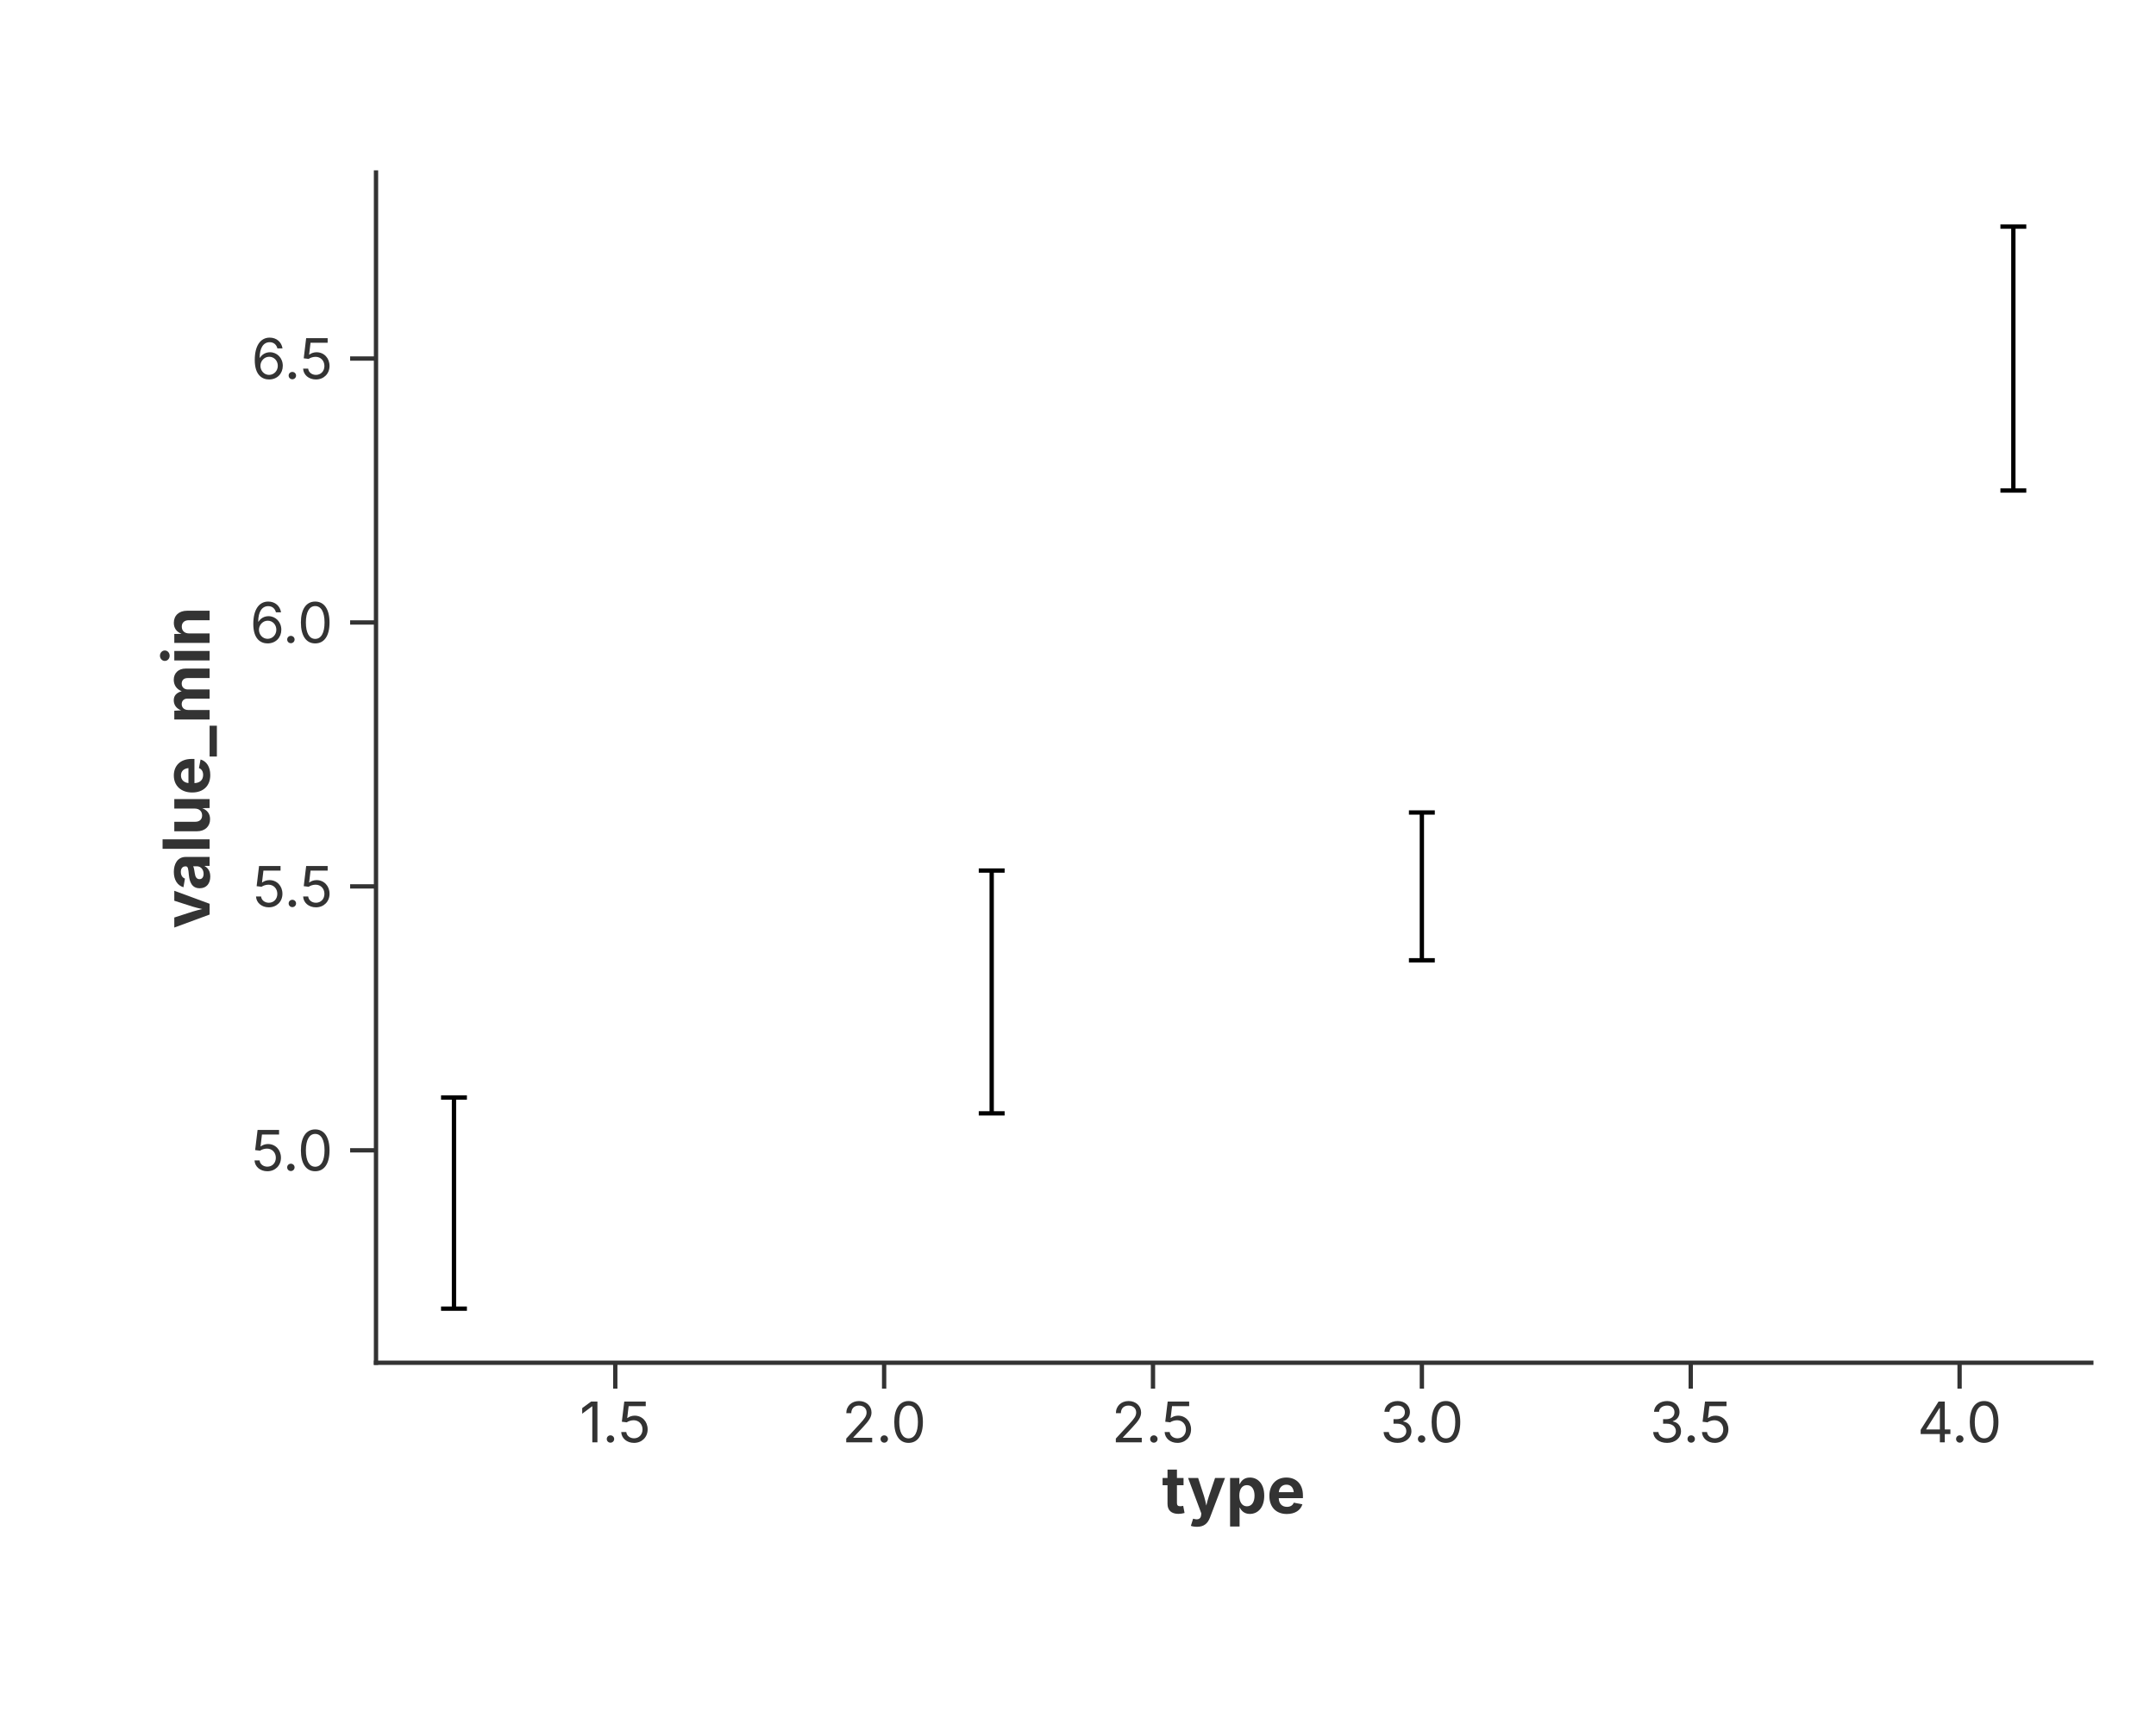
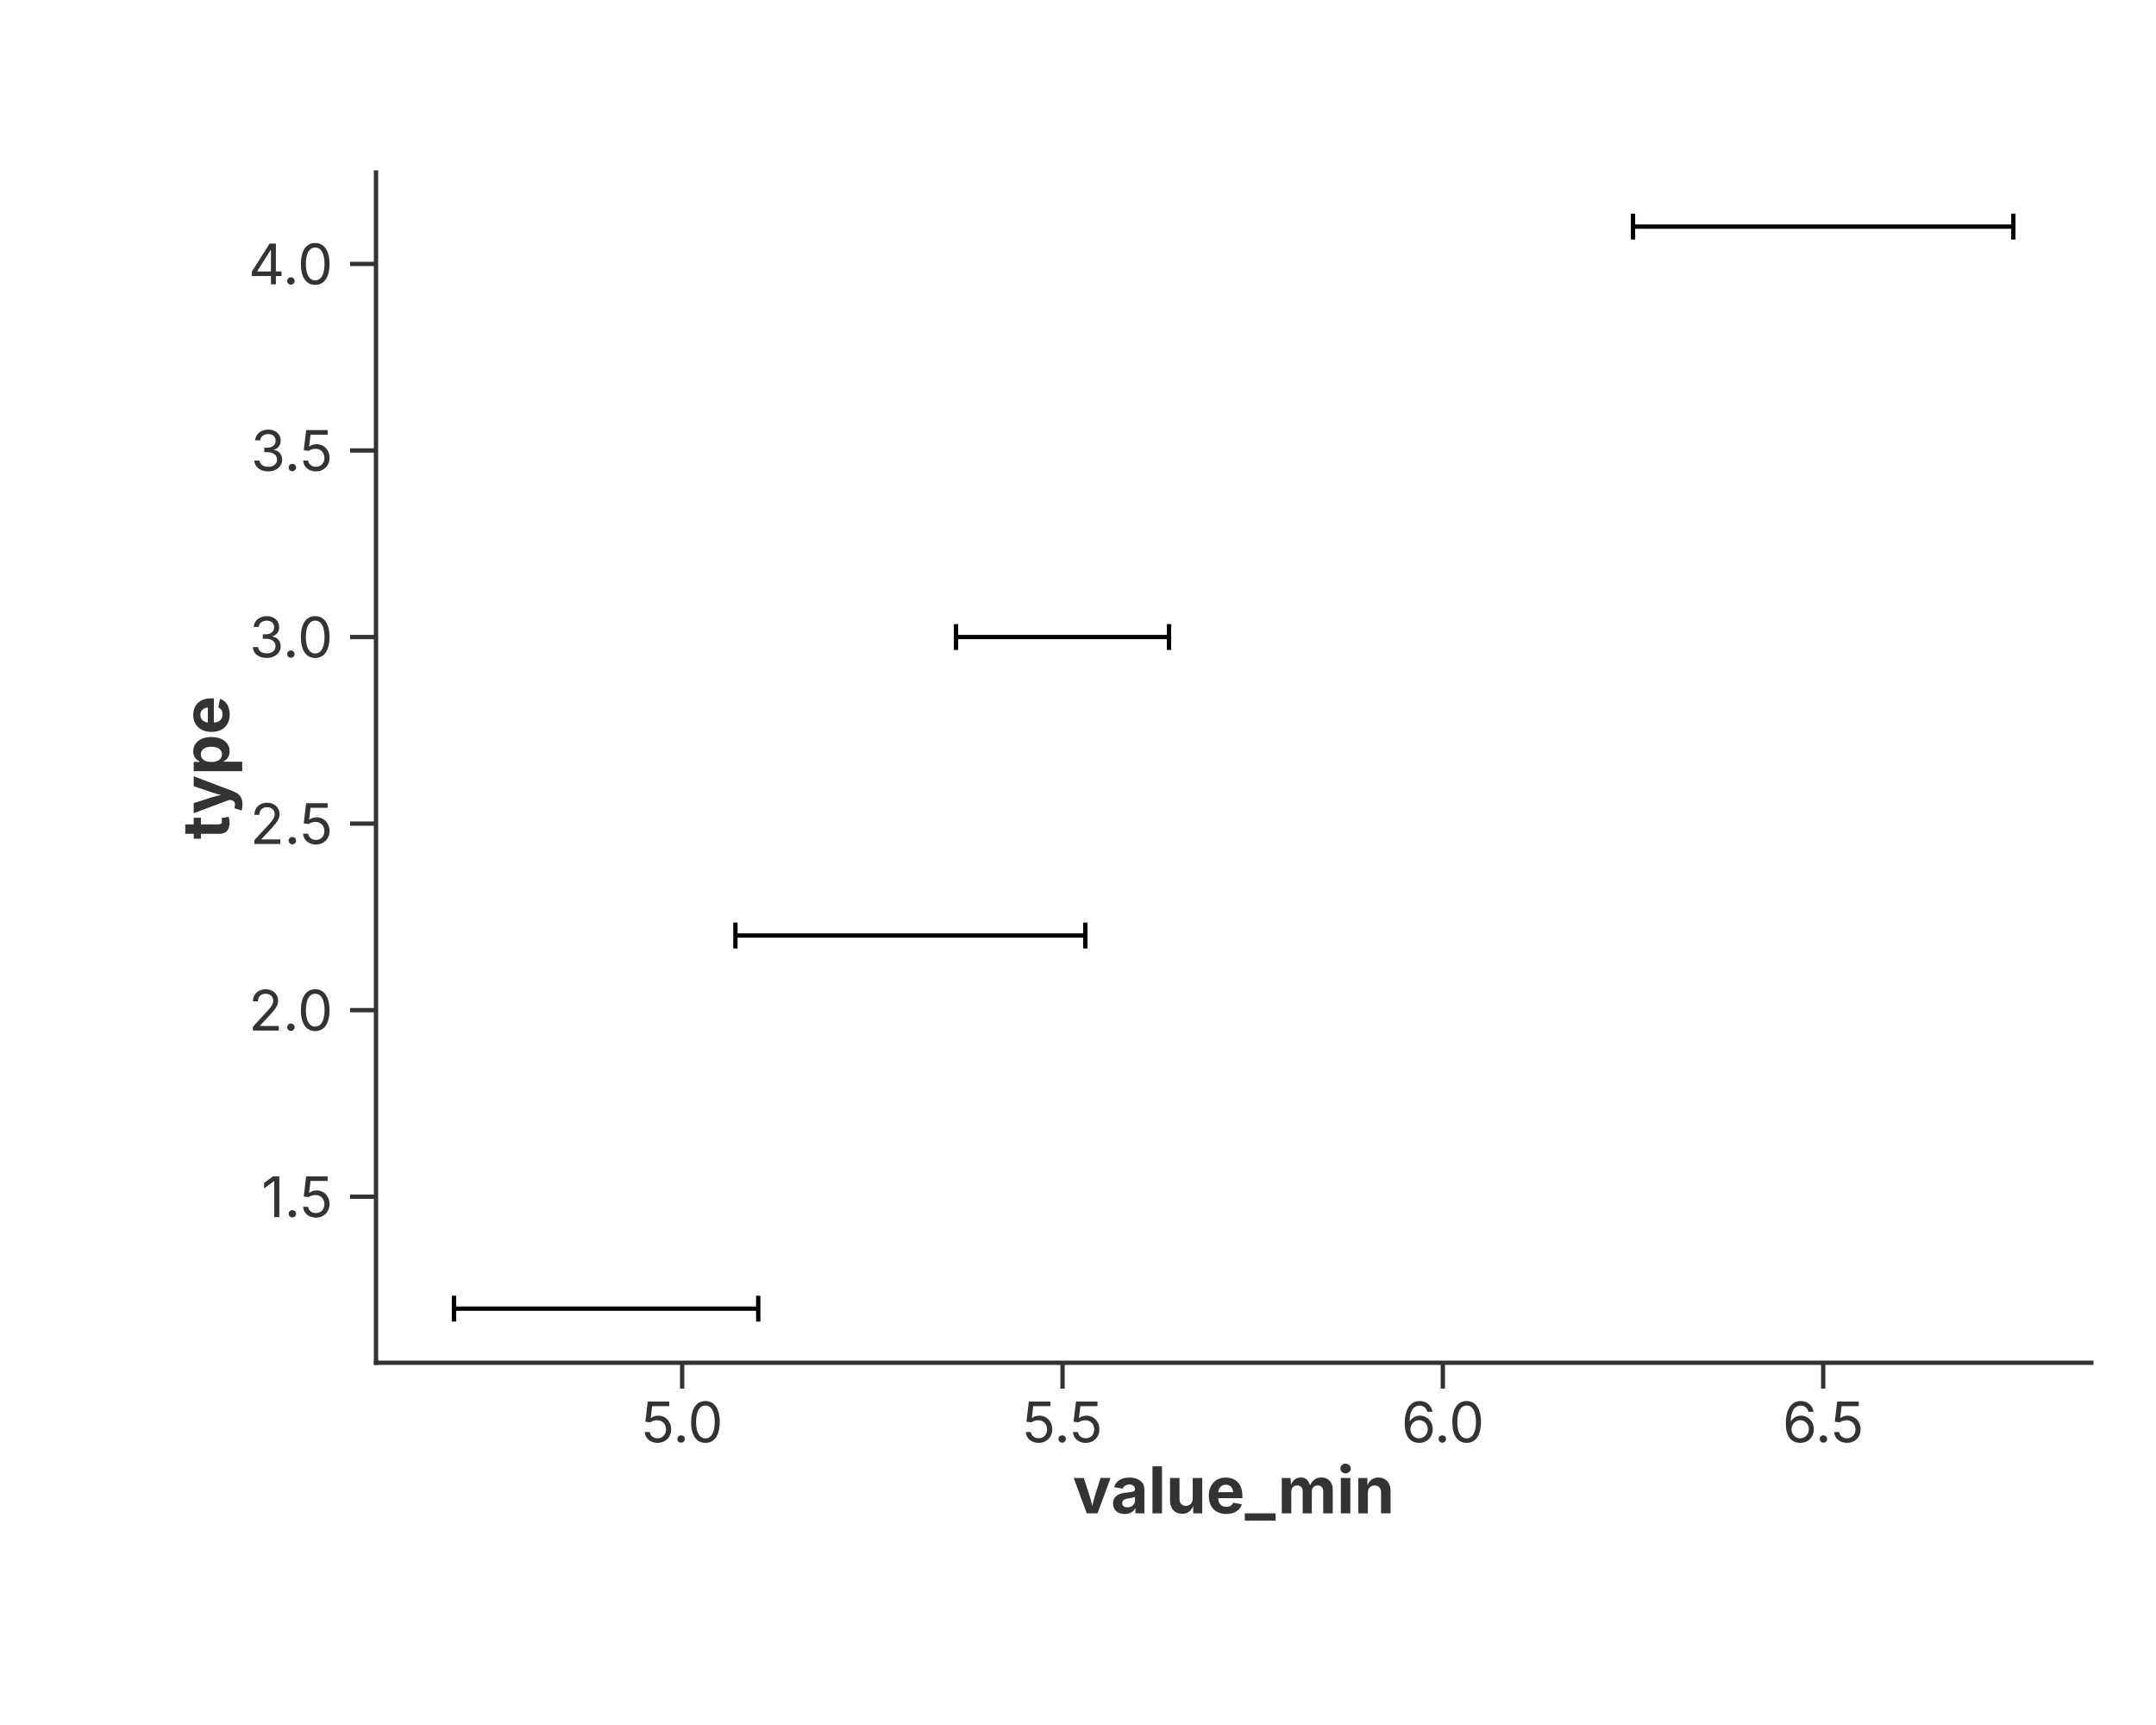
<svg xmlns="http://www.w3.org/2000/svg" width="500" height="400" viewBox="0 0 500 400">
  <rect width="100%" height="100%" fill="rgba(255,255,255,1.000)" />
  <line x1="87.20" y1="316.00" x2="485.00" y2="316.00" stroke="rgba(51,51,51,1.000)" stroke-width="1" stroke-linecap="square" />
-   <line x1="142.69" y1="316.00" x2="142.69" y2="322.00" stroke="rgba(51,51,51,1.000)" stroke-width="1.0" />
-   <text x="142.69" y="325.00" font-size="13" font-family="Inter, -apple-system, BlinkMacSystemFont, 'Segoe UI', Roboto, Helvetica, Arial, 'PingFang SC', 'Microsoft YaHei', Ubuntu, Cantarell, 'Noto Sans', sans-serif" fill="rgba(51,51,51,1.000)" text-anchor="middle" dominant-baseline="hanging">1.5</text>
-   <line x1="205.04" y1="316.00" x2="205.04" y2="322.00" stroke="rgba(51,51,51,1.000)" stroke-width="1.0" />
-   <text x="205.04" y="325.00" font-size="13" font-family="Inter, -apple-system, BlinkMacSystemFont, 'Segoe UI', Roboto, Helvetica, Arial, 'PingFang SC', 'Microsoft YaHei', Ubuntu, Cantarell, 'Noto Sans', sans-serif" fill="rgba(51,51,51,1.000)" text-anchor="middle" dominant-baseline="hanging">2.0</text>
-   <line x1="267.39" y1="316.00" x2="267.39" y2="322.00" stroke="rgba(51,51,51,1.000)" stroke-width="1.0" />
-   <text x="267.39" y="325.00" font-size="13" font-family="Inter, -apple-system, BlinkMacSystemFont, 'Segoe UI', Roboto, Helvetica, Arial, 'PingFang SC', 'Microsoft YaHei', Ubuntu, Cantarell, 'Noto Sans', sans-serif" fill="rgba(51,51,51,1.000)" text-anchor="middle" dominant-baseline="hanging">2.5</text>
-   <line x1="329.75" y1="316.00" x2="329.75" y2="322.00" stroke="rgba(51,51,51,1.000)" stroke-width="1.0" />
-   <text x="329.75" y="325.00" font-size="13" font-family="Inter, -apple-system, BlinkMacSystemFont, 'Segoe UI', Roboto, Helvetica, Arial, 'PingFang SC', 'Microsoft YaHei', Ubuntu, Cantarell, 'Noto Sans', sans-serif" fill="rgba(51,51,51,1.000)" text-anchor="middle" dominant-baseline="hanging">3.0</text>
-   <line x1="392.10" y1="316.00" x2="392.10" y2="322.00" stroke="rgba(51,51,51,1.000)" stroke-width="1.0" />
-   <text x="392.10" y="325.00" font-size="13" font-family="Inter, -apple-system, BlinkMacSystemFont, 'Segoe UI', Roboto, Helvetica, Arial, 'PingFang SC', 'Microsoft YaHei', Ubuntu, Cantarell, 'Noto Sans', sans-serif" fill="rgba(51,51,51,1.000)" text-anchor="middle" dominant-baseline="hanging">3.5</text>
-   <line x1="454.45" y1="316.00" x2="454.45" y2="322.00" stroke="rgba(51,51,51,1.000)" stroke-width="1.0" />
-   <text x="454.45" y="325.00" font-size="13" font-family="Inter, -apple-system, BlinkMacSystemFont, 'Segoe UI', Roboto, Helvetica, Arial, 'PingFang SC', 'Microsoft YaHei', Ubuntu, Cantarell, 'Noto Sans', sans-serif" fill="rgba(51,51,51,1.000)" text-anchor="middle" dominant-baseline="hanging">4.0</text>
-   <text x="286.10" y="340.00" text-anchor="middle" font-size="15" font-family="Inter, -apple-system, BlinkMacSystemFont, 'Segoe UI', Roboto, Helvetica, Arial, 'PingFang SC', 'Microsoft YaHei', Ubuntu, Cantarell, 'Noto Sans', sans-serif" fill="rgba(51,51,51,1.000)" font-weight="bold" dominant-baseline="hanging">type</text>
+   <line x1="158.20" y1="316.00" x2="158.20" y2="322.00" stroke="rgba(51,51,51,1.000)" stroke-width="1.0" />
+   <text x="158.20" y="325.00" font-size="13" font-family="Inter, -apple-system, BlinkMacSystemFont, 'Segoe UI', Roboto, Helvetica, Arial, 'PingFang SC', 'Microsoft YaHei', Ubuntu, Cantarell, 'Noto Sans', sans-serif" fill="rgba(51,51,51,1.000)" text-anchor="middle" dominant-baseline="hanging">5.0</text>
+   <line x1="246.41" y1="316.00" x2="246.41" y2="322.00" stroke="rgba(51,51,51,1.000)" stroke-width="1.0" />
+   <text x="246.41" y="325.00" font-size="13" font-family="Inter, -apple-system, BlinkMacSystemFont, 'Segoe UI', Roboto, Helvetica, Arial, 'PingFang SC', 'Microsoft YaHei', Ubuntu, Cantarell, 'Noto Sans', sans-serif" fill="rgba(51,51,51,1.000)" text-anchor="middle" dominant-baseline="hanging">5.5</text>
+   <line x1="334.61" y1="316.00" x2="334.61" y2="322.00" stroke="rgba(51,51,51,1.000)" stroke-width="1.0" />
+   <text x="334.61" y="325.00" font-size="13" font-family="Inter, -apple-system, BlinkMacSystemFont, 'Segoe UI', Roboto, Helvetica, Arial, 'PingFang SC', 'Microsoft YaHei', Ubuntu, Cantarell, 'Noto Sans', sans-serif" fill="rgba(51,51,51,1.000)" text-anchor="middle" dominant-baseline="hanging">6.0</text>
+   <line x1="422.82" y1="316.00" x2="422.82" y2="322.00" stroke="rgba(51,51,51,1.000)" stroke-width="1.0" />
+   <text x="422.82" y="325.00" font-size="13" font-family="Inter, -apple-system, BlinkMacSystemFont, 'Segoe UI', Roboto, Helvetica, Arial, 'PingFang SC', 'Microsoft YaHei', Ubuntu, Cantarell, 'Noto Sans', sans-serif" fill="rgba(51,51,51,1.000)" text-anchor="middle" dominant-baseline="hanging">6.5</text>
+   <text x="286.10" y="340.00" text-anchor="middle" font-size="15" font-family="Inter, -apple-system, BlinkMacSystemFont, 'Segoe UI', Roboto, Helvetica, Arial, 'PingFang SC', 'Microsoft YaHei', Ubuntu, Cantarell, 'Noto Sans', sans-serif" fill="rgba(51,51,51,1.000)" font-weight="bold" dominant-baseline="hanging">value_min</text>
  <line x1="87.20" y1="40.00" x2="87.20" y2="316.00" stroke="rgba(51,51,51,1.000)" stroke-width="1" stroke-linecap="square" />
-   <line x1="87.20" y1="266.74" x2="81.20" y2="266.74" stroke="rgba(51,51,51,1.000)" stroke-width="1.0" />
-   <text x="77.20" y="266.74" font-size="13" font-family="Inter, -apple-system, BlinkMacSystemFont, 'Segoe UI', Roboto, Helvetica, Arial, 'PingFang SC', 'Microsoft YaHei', Ubuntu, Cantarell, 'Noto Sans', sans-serif" fill="rgba(51,51,51,1.000)" text-anchor="end" dominant-baseline="central">5.0</text>
-   <line x1="87.20" y1="205.54" x2="81.20" y2="205.54" stroke="rgba(51,51,51,1.000)" stroke-width="1.0" />
-   <text x="77.20" y="205.54" font-size="13" font-family="Inter, -apple-system, BlinkMacSystemFont, 'Segoe UI', Roboto, Helvetica, Arial, 'PingFang SC', 'Microsoft YaHei', Ubuntu, Cantarell, 'Noto Sans', sans-serif" fill="rgba(51,51,51,1.000)" text-anchor="end" dominant-baseline="central">5.5</text>
-   <line x1="87.20" y1="144.34" x2="81.20" y2="144.34" stroke="rgba(51,51,51,1.000)" stroke-width="1.0" />
-   <text x="77.20" y="144.34" font-size="13" font-family="Inter, -apple-system, BlinkMacSystemFont, 'Segoe UI', Roboto, Helvetica, Arial, 'PingFang SC', 'Microsoft YaHei', Ubuntu, Cantarell, 'Noto Sans', sans-serif" fill="rgba(51,51,51,1.000)" text-anchor="end" dominant-baseline="central">6.0</text>
-   <line x1="87.20" y1="83.14" x2="81.20" y2="83.14" stroke="rgba(51,51,51,1.000)" stroke-width="1.0" />
-   <text x="77.20" y="83.14" font-size="13" font-family="Inter, -apple-system, BlinkMacSystemFont, 'Segoe UI', Roboto, Helvetica, Arial, 'PingFang SC', 'Microsoft YaHei', Ubuntu, Cantarell, 'Noto Sans', sans-serif" fill="rgba(51,51,51,1.000)" text-anchor="end" dominant-baseline="central">6.5</text>
-   <text x="43.00" y="178.00" text-anchor="middle" font-size="15" font-family="Inter, -apple-system, BlinkMacSystemFont, 'Segoe UI', Roboto, Helvetica, Arial, 'PingFang SC', 'Microsoft YaHei', Ubuntu, Cantarell, 'Noto Sans', sans-serif" fill="rgba(51,51,51,1.000)" font-weight="bold" transform="rotate(-90, 43.00, 178.00)" dominant-baseline="middle">value_min</text>
+   <line x1="87.20" y1="277.50" x2="81.20" y2="277.50" stroke="rgba(51,51,51,1.000)" stroke-width="1.0" />
+   <text x="77.20" y="277.50" font-size="13" font-family="Inter, -apple-system, BlinkMacSystemFont, 'Segoe UI', Roboto, Helvetica, Arial, 'PingFang SC', 'Microsoft YaHei', Ubuntu, Cantarell, 'Noto Sans', sans-serif" fill="rgba(51,51,51,1.000)" text-anchor="end" dominant-baseline="central">1.5</text>
+   <line x1="87.20" y1="234.24" x2="81.20" y2="234.24" stroke="rgba(51,51,51,1.000)" stroke-width="1.0" />
+   <text x="77.20" y="234.24" font-size="13" font-family="Inter, -apple-system, BlinkMacSystemFont, 'Segoe UI', Roboto, Helvetica, Arial, 'PingFang SC', 'Microsoft YaHei', Ubuntu, Cantarell, 'Noto Sans', sans-serif" fill="rgba(51,51,51,1.000)" text-anchor="end" dominant-baseline="central">2.0</text>
+   <line x1="87.20" y1="190.98" x2="81.20" y2="190.98" stroke="rgba(51,51,51,1.000)" stroke-width="1.0" />
+   <text x="77.20" y="190.98" font-size="13" font-family="Inter, -apple-system, BlinkMacSystemFont, 'Segoe UI', Roboto, Helvetica, Arial, 'PingFang SC', 'Microsoft YaHei', Ubuntu, Cantarell, 'Noto Sans', sans-serif" fill="rgba(51,51,51,1.000)" text-anchor="end" dominant-baseline="central">2.5</text>
+   <line x1="87.20" y1="147.72" x2="81.20" y2="147.72" stroke="rgba(51,51,51,1.000)" stroke-width="1.0" />
+   <text x="77.20" y="147.72" font-size="13" font-family="Inter, -apple-system, BlinkMacSystemFont, 'Segoe UI', Roboto, Helvetica, Arial, 'PingFang SC', 'Microsoft YaHei', Ubuntu, Cantarell, 'Noto Sans', sans-serif" fill="rgba(51,51,51,1.000)" text-anchor="end" dominant-baseline="central">3.0</text>
+   <line x1="87.20" y1="104.46" x2="81.20" y2="104.46" stroke="rgba(51,51,51,1.000)" stroke-width="1.0" />
+   <text x="77.20" y="104.46" font-size="13" font-family="Inter, -apple-system, BlinkMacSystemFont, 'Segoe UI', Roboto, Helvetica, Arial, 'PingFang SC', 'Microsoft YaHei', Ubuntu, Cantarell, 'Noto Sans', sans-serif" fill="rgba(51,51,51,1.000)" text-anchor="end" dominant-baseline="central">3.5</text>
+   <line x1="87.20" y1="61.20" x2="81.20" y2="61.20" stroke="rgba(51,51,51,1.000)" stroke-width="1.0" />
+   <text x="77.20" y="61.20" font-size="13" font-family="Inter, -apple-system, BlinkMacSystemFont, 'Segoe UI', Roboto, Helvetica, Arial, 'PingFang SC', 'Microsoft YaHei', Ubuntu, Cantarell, 'Noto Sans', sans-serif" fill="rgba(51,51,51,1.000)" text-anchor="end" dominant-baseline="central">4.0</text>
+   <text x="47.50" y="178.00" text-anchor="middle" font-size="15" font-family="Inter, -apple-system, BlinkMacSystemFont, 'Segoe UI', Roboto, Helvetica, Arial, 'PingFang SC', 'Microsoft YaHei', Ubuntu, Cantarell, 'Noto Sans', sans-serif" fill="rgba(51,51,51,1.000)" font-weight="bold" transform="rotate(-90, 47.50, 178.00)" dominant-baseline="middle">type</text>
  <defs>
    <clipPath id="plot-clip-area">
      <rect x="87.200" y="40.000" width="397.800" height="276.000" />
    </clipPath>
  </defs>
-   <line x1="105.282" y1="303.455" x2="105.282" y2="254.497" stroke="rgba(0,0,0,1.000)" stroke-width="1.000" />
-   <line x1="102.282" y1="303.455" x2="108.282" y2="303.455" stroke="rgba(0,0,0,1.000)" stroke-width="1.000" />
-   <line x1="102.282" y1="254.497" x2="108.282" y2="254.497" stroke="rgba(0,0,0,1.000)" stroke-width="1.000" />
-   <line x1="229.984" y1="258.169" x2="229.984" y2="201.867" stroke="rgba(0,0,0,1.000)" stroke-width="1.000" />
-   <line x1="226.984" y1="258.169" x2="232.984" y2="258.169" stroke="rgba(0,0,0,1.000)" stroke-width="1.000" />
-   <line x1="226.984" y1="201.867" x2="232.984" y2="201.867" stroke="rgba(0,0,0,1.000)" stroke-width="1.000" />
-   <line x1="329.746" y1="222.674" x2="329.746" y2="188.404" stroke="rgba(0,0,0,1.000)" stroke-width="1.000" />
-   <line x1="326.746" y1="222.674" x2="332.746" y2="222.674" stroke="rgba(0,0,0,1.000)" stroke-width="1.000" />
-   <line x1="326.746" y1="188.404" x2="332.746" y2="188.404" stroke="rgba(0,0,0,1.000)" stroke-width="1.000" />
-   <line x1="466.918" y1="113.743" x2="466.918" y2="52.545" stroke="rgba(0,0,0,1.000)" stroke-width="1.000" />
-   <line x1="463.918" y1="113.743" x2="469.918" y2="113.743" stroke="rgba(0,0,0,1.000)" stroke-width="1.000" />
-   <line x1="463.918" y1="52.545" x2="469.918" y2="52.545" stroke="rgba(0,0,0,1.000)" stroke-width="1.000" />
+   <line x1="105.282" y1="303.455" x2="175.845" y2="303.455" stroke="rgba(0,0,0,1.000)" stroke-width="1.000" />
+   <line x1="105.282" y1="300.455" x2="105.282" y2="306.455" stroke="rgba(0,0,0,1.000)" stroke-width="1.000" />
+   <line x1="175.845" y1="300.455" x2="175.845" y2="306.455" stroke="rgba(0,0,0,1.000)" stroke-width="1.000" />
+   <line x1="170.553" y1="216.934" x2="251.700" y2="216.934" stroke="rgba(0,0,0,1.000)" stroke-width="1.000" />
+   <line x1="170.553" y1="213.934" x2="170.553" y2="219.934" stroke="rgba(0,0,0,1.000)" stroke-width="1.000" />
+   <line x1="251.700" y1="213.934" x2="251.700" y2="219.934" stroke="rgba(0,0,0,1.000)" stroke-width="1.000" />
+   <line x1="221.711" y1="147.718" x2="271.105" y2="147.718" stroke="rgba(0,0,0,1.000)" stroke-width="1.000" />
+   <line x1="221.711" y1="144.718" x2="221.711" y2="150.718" stroke="rgba(0,0,0,1.000)" stroke-width="1.000" />
+   <line x1="271.105" y1="144.718" x2="271.105" y2="150.718" stroke="rgba(0,0,0,1.000)" stroke-width="1.000" />
+   <line x1="378.714" y1="52.545" x2="466.918" y2="52.545" stroke="rgba(0,0,0,1.000)" stroke-width="1.000" />
+   <line x1="378.714" y1="49.545" x2="378.714" y2="55.545" stroke="rgba(0,0,0,1.000)" stroke-width="1.000" />
+   <line x1="466.918" y1="49.545" x2="466.918" y2="55.545" stroke="rgba(0,0,0,1.000)" stroke-width="1.000" />
</svg>
